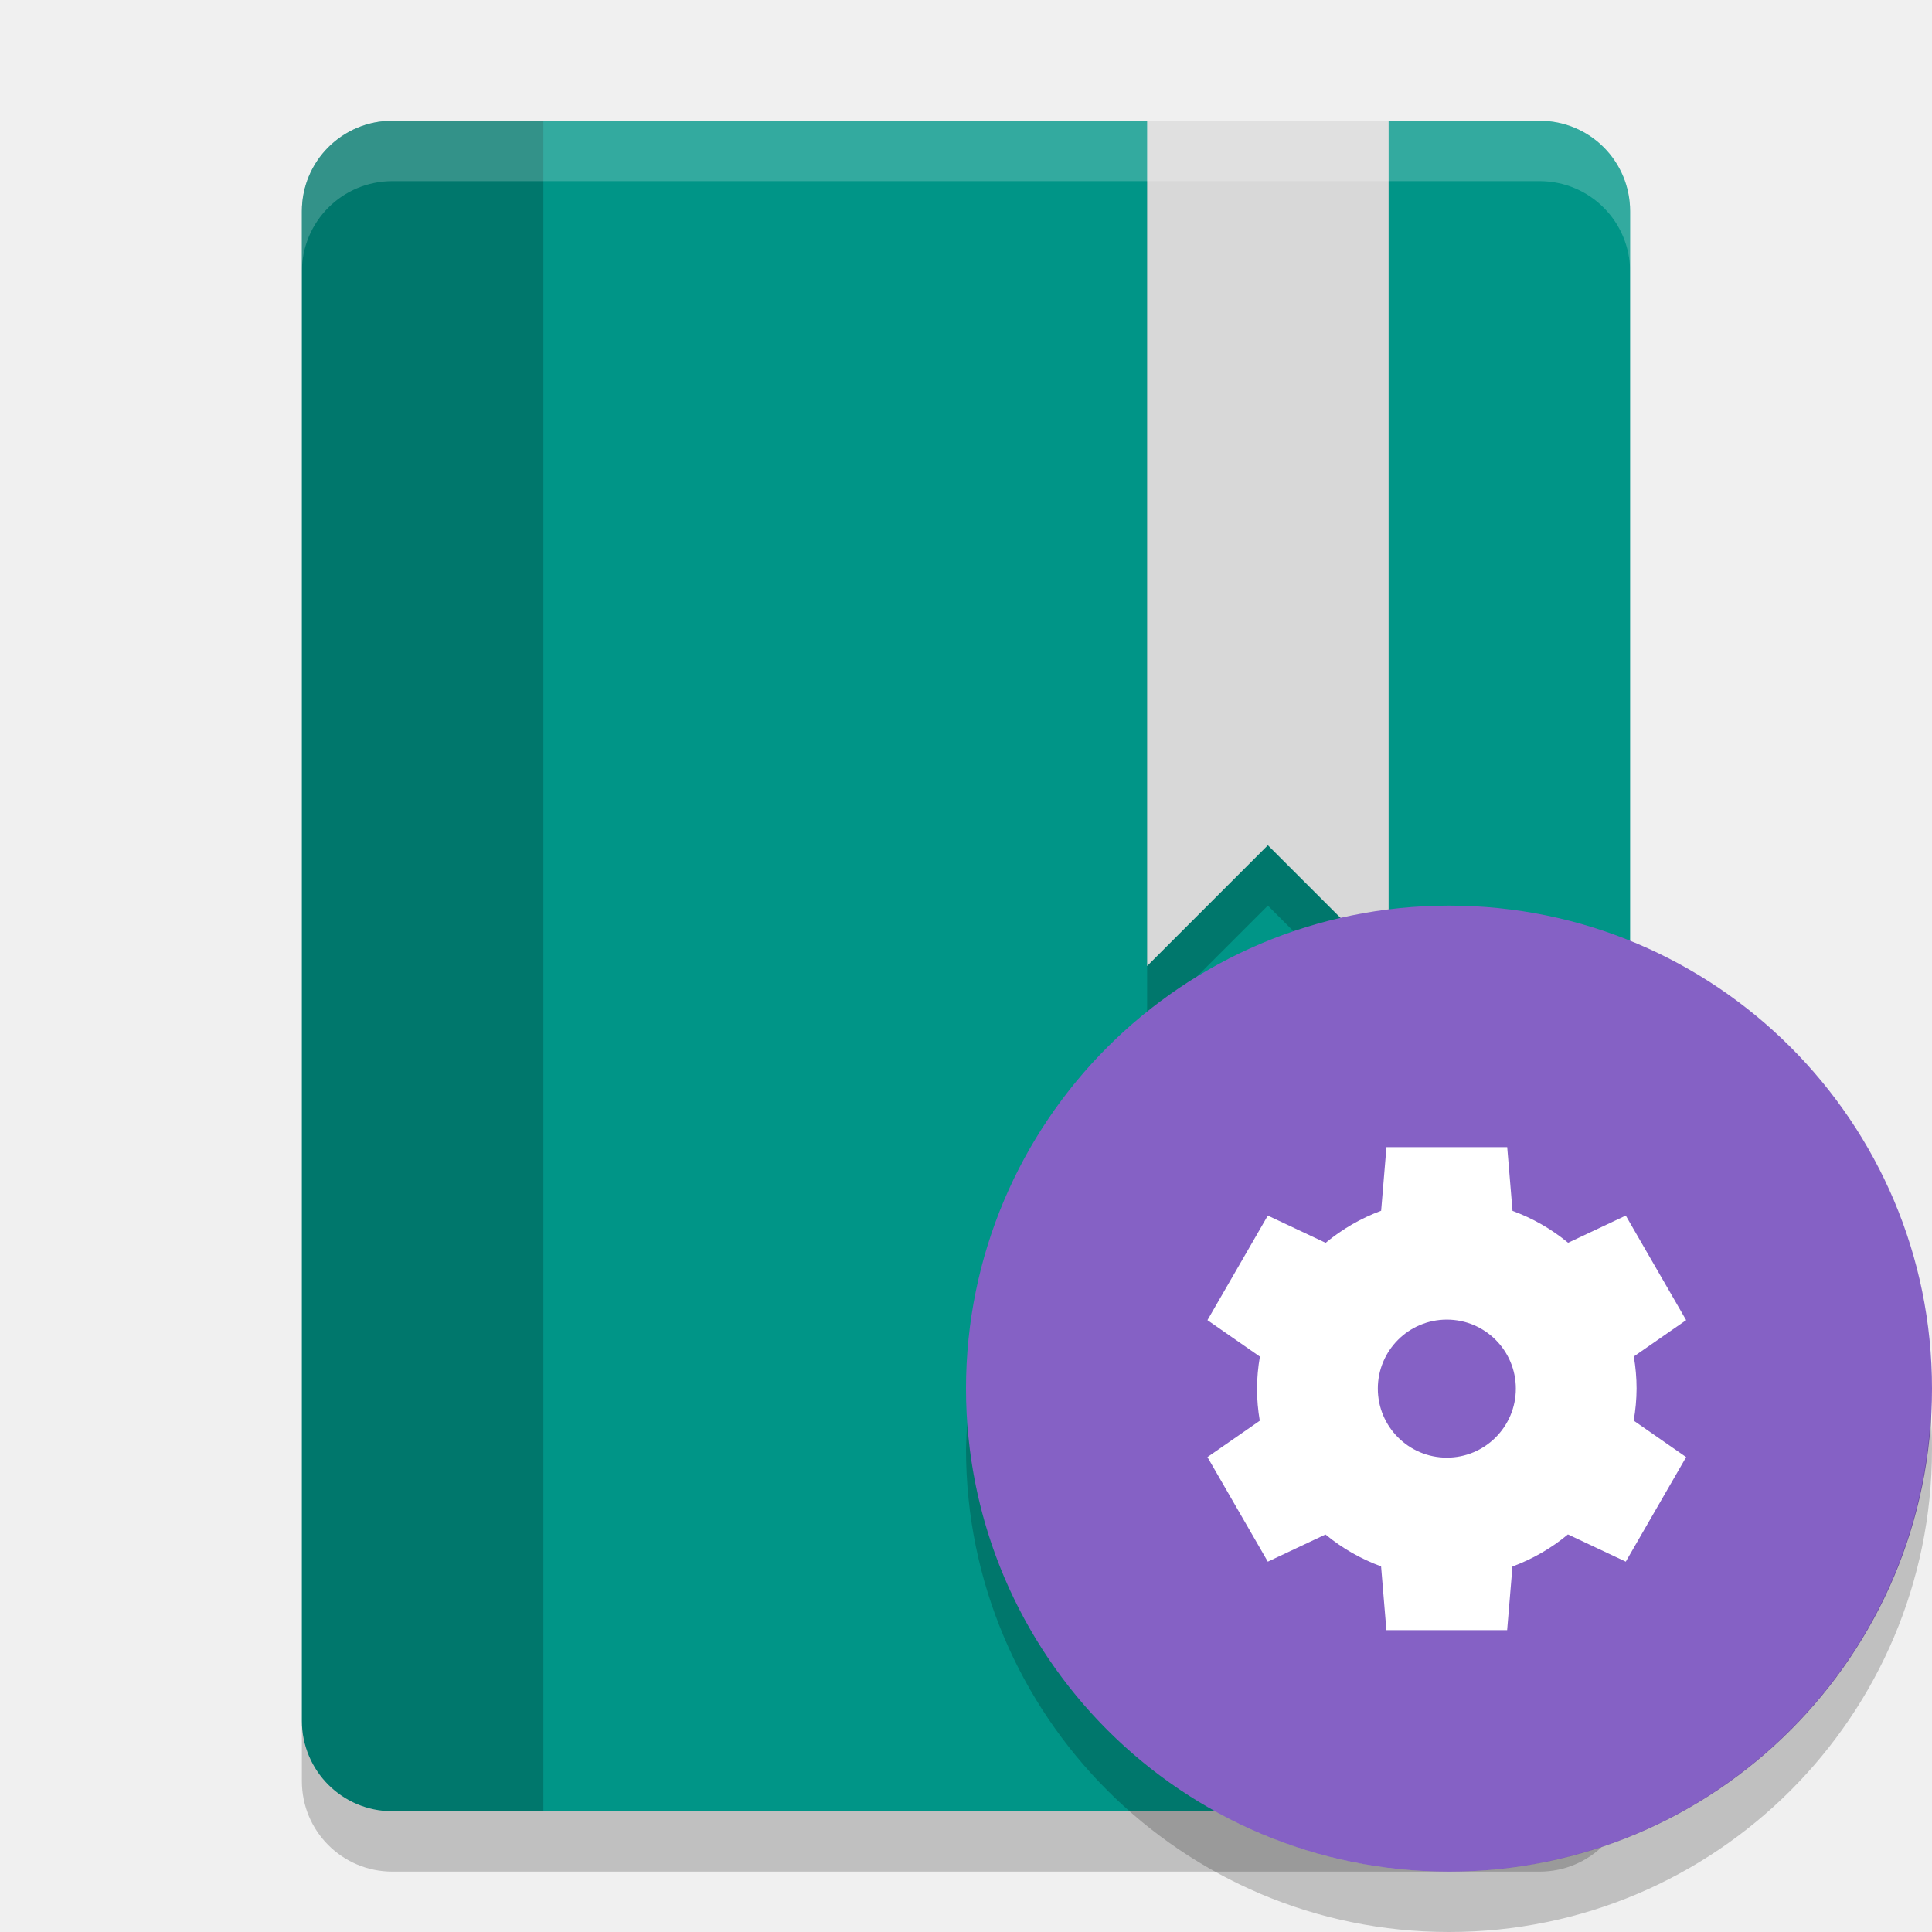
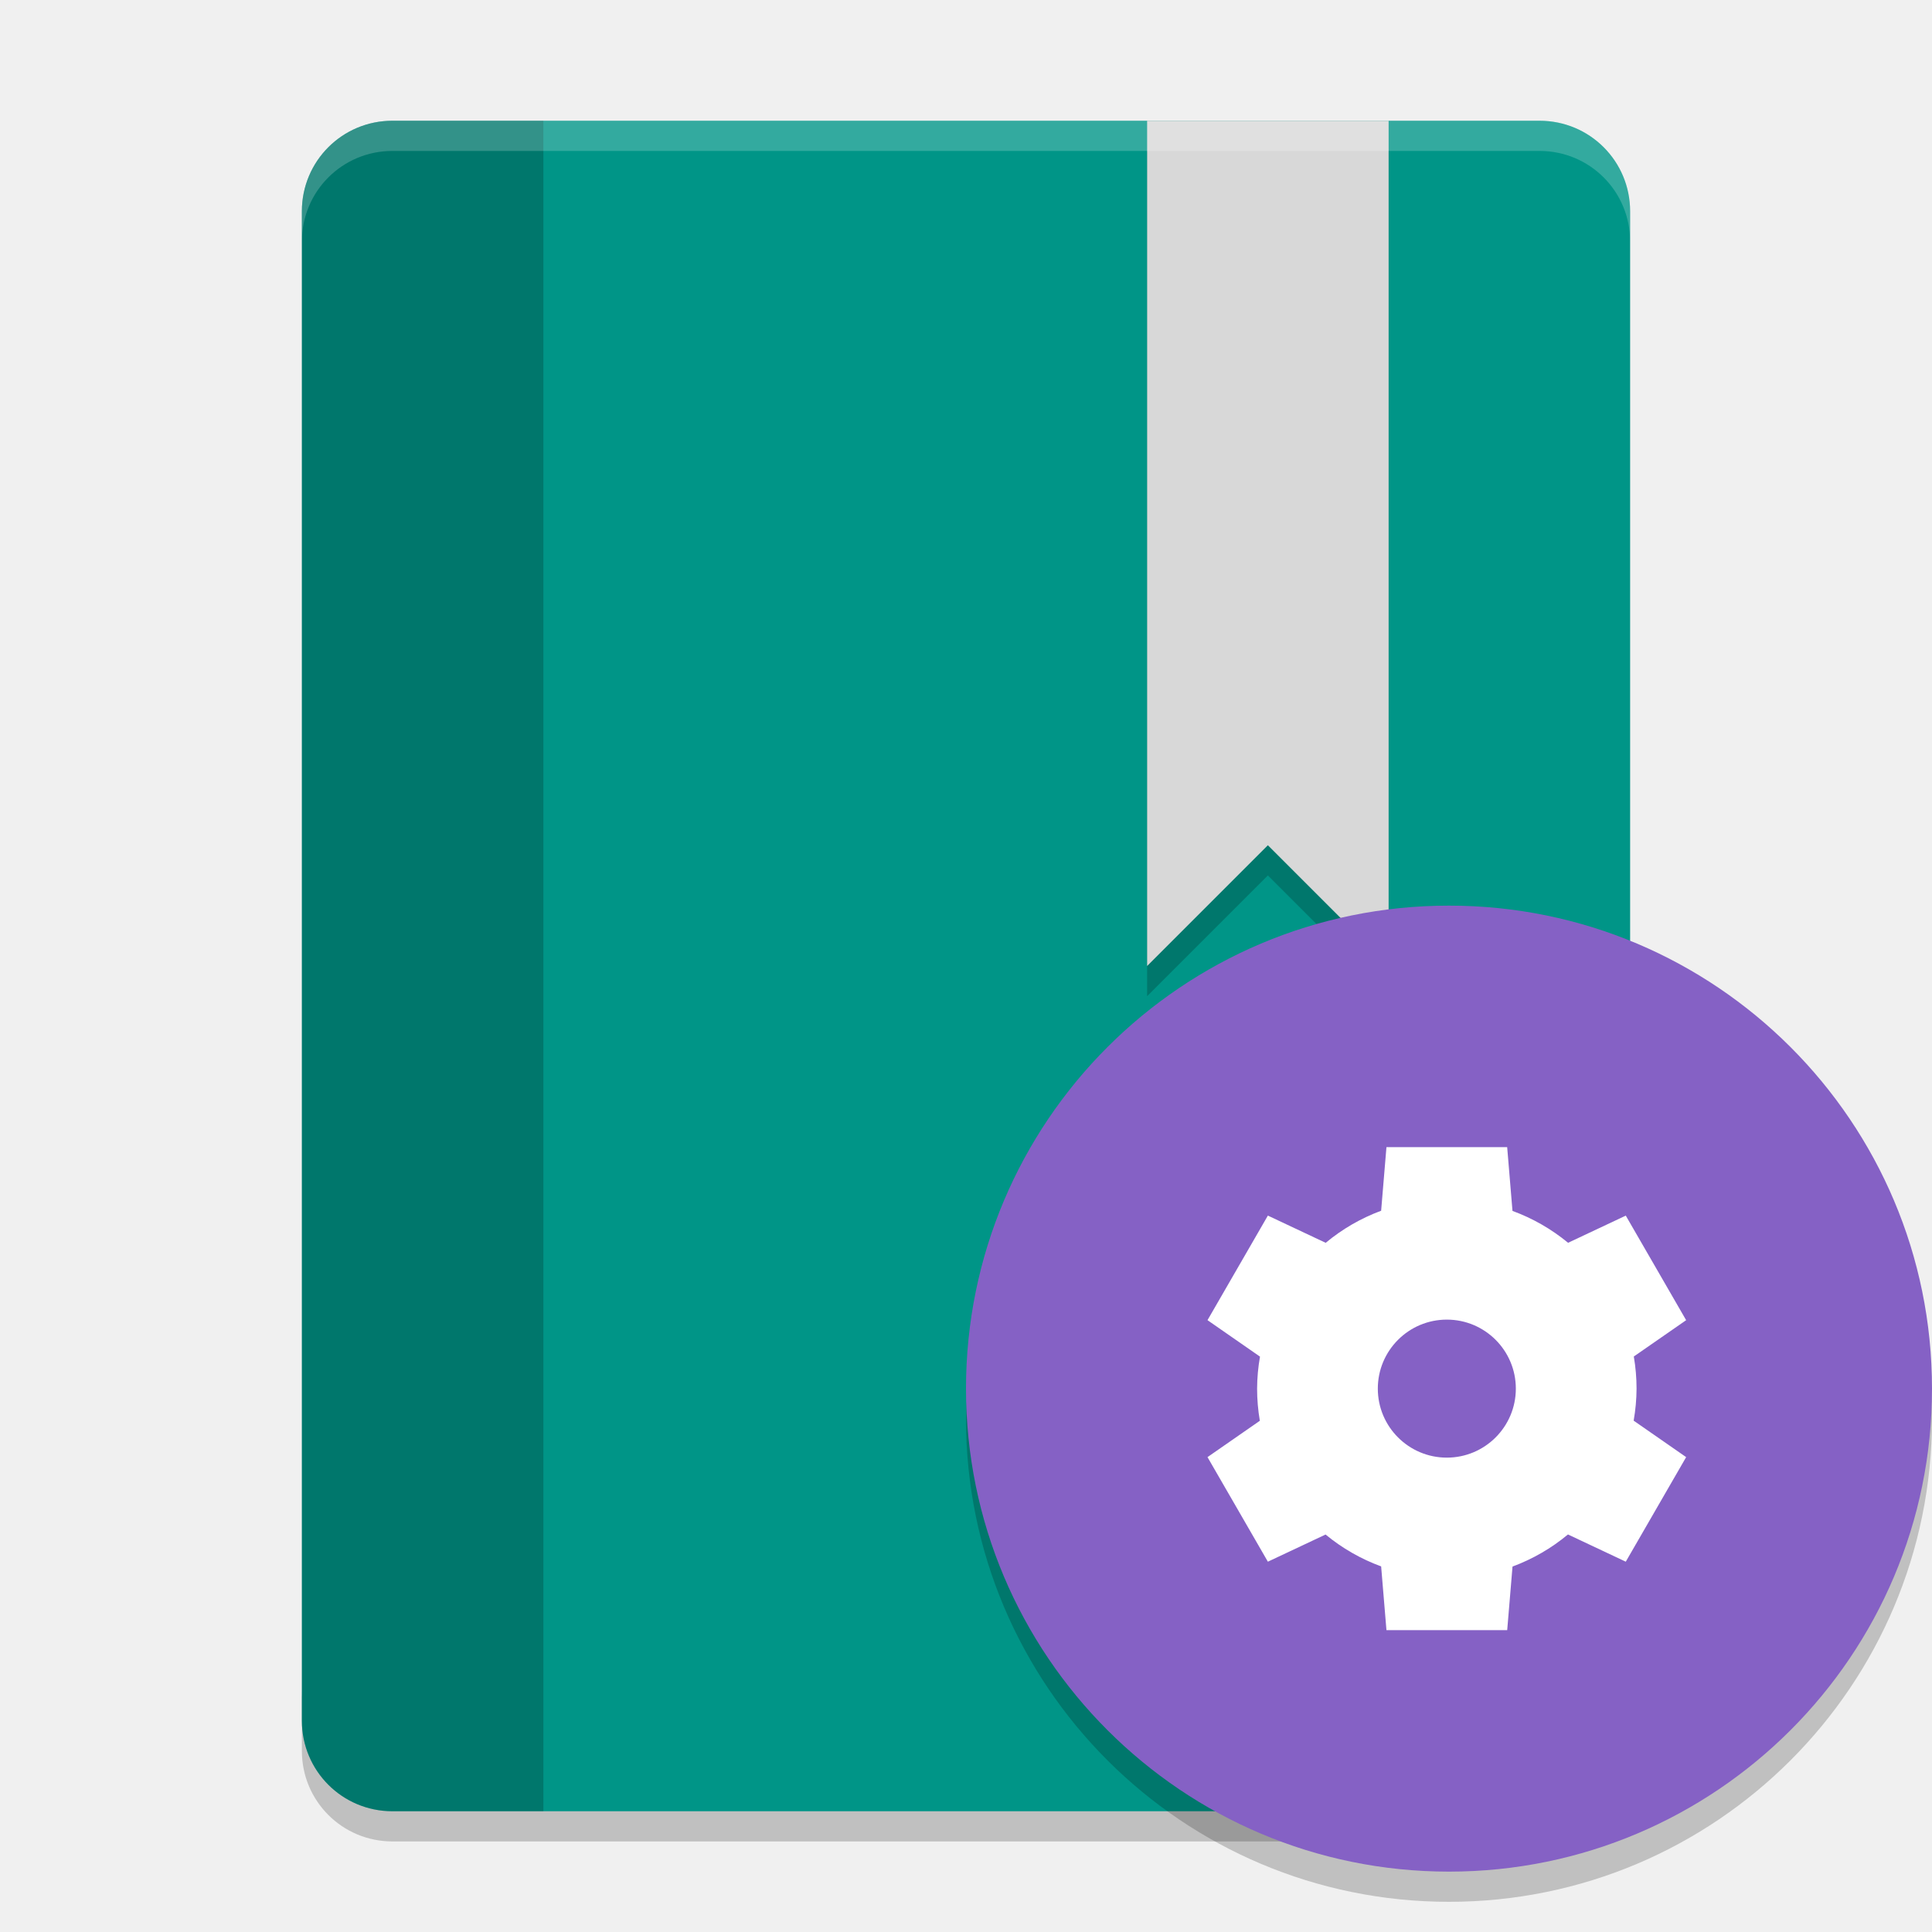
- <svg xmlns="http://www.w3.org/2000/svg" height="32" width="32" version="1">
-   <path d="m6.5 2c-0.831 0-1.5 0.669-1.5 1.5v25c0 0.831 0.669 1.5 1.5 1.5h19c0.831 0 1.5-0.669 1.5-1.5v-25c0-0.831-0.669-1.5-1.5-1.5h-19z" fill="#009587" />
-   <path opacity=".2" d="m6.5 2c-0.831 0-1.5 0.669-1.5 1.5v25c0 0.831 0.669 1.5 1.5 1.5h2.5v-28z" />
-   <path opacity=".2" style="enable-background:new" d="m19 3v14l2-2 2 2v-14h-4z" />
-   <path d="m19 2v14l2-2 2 2v-14h-4z" style="enable-background:new" fill="#d8d8d8" />
-   <path opacity=".2" d="m6.5 2c-0.831 0-1.5 0.669-1.5 1.5v1c0-0.831 0.669-1.5 1.5-1.5h19c0.831 0 1.5 0.669 1.5 1.5v-1c0-0.831-0.669-1.5-1.5-1.5h-19z" fill="#fff" />
-   <path opacity=".2" d="m5 28.5v1c0 0.831 0.669 1.5 1.5 1.5h19c0.831 0 1.5-0.669 1.5-1.5v-1c0 0.831-0.669 1.5-1.5 1.5h-19c-0.831 0-1.5-0.669-1.5-1.5z" />
-   <circle style="enable-background:new" fill-rule="evenodd" cx="24" cy="23" r="8" fill="#8561c5" />
-   <path d="m22.964 19-0.088 1.054a3.143 3.143 0 0 0 -0.919 0.531l-0.958-0.451-1 1.732 0.869 0.604a3.143 3.143 0 0 0 -0.048 0.53 3.143 3.143 0 0 0 0.046 0.532l-0.867 0.602 1 1.732 0.955-0.45a3.143 3.143 0 0 0 0.921 0.528l0.088 1.056h2l0.088-1.054a3.143 3.143 0 0 0 0.919 -0.531l0.958 0.451 1-1.732-0.869-0.604a3.143 3.143 0 0 0 0.048 -0.53 3.143 3.143 0 0 0 -0.046 -0.532l0.867-0.602-1-1.732-0.955 0.45a3.143 3.143 0 0 0 -0.921 -0.528l-0.088-1.056h-2zm1 2.857a1.143 1.143 0 0 1 1.143 1.143 1.143 1.143 0 0 1 -1.143 1.143 1.143 1.143 0 0 1 -1.143 -1.143 1.143 1.143 0 0 1 1.143 -1.143z" style="enable-background:new" fill="#fff" />
-   <path opacity=".2" style="enable-background:new" fill-rule="evenodd" d="m31.979 23.424a8 8 0 0 1 -7.979 7.576 8 8 0 0 1 -7.979 -7.424 8 8 0 0 0 -0.021 0.424 8 8 0 0 0 8 8 8 8 0 0 0 8 -8 8 8 0 0 0 -0.021 -0.576z" />
+ <svg xmlns="http://www.w3.org/2000/svg" height="64" width="64" version="1" id="svg2">
+   <defs id="defs24" />
+   <path style="opacity:0.2" d="m 10,56 0,2 c 0,1.662 1.338,3 3,3 l 38,0 c 1.662,0 3,-1.338 3,-3 l 0,-2 c 0,1.662 -1.338,3 -3,3 l -38,0 c -1.662,0 -3,-1.338 -3,-3 z" id="path14" />
+   <path style="fill:#009587" d="m 13,4 c -1.662,0 -3,1.338 -3,3 l 0,50 c 0,1.662 1.338,3 3,3 l 38,0 c 1.662,0 3,-1.338 3,-3 L 54,7 C 54,5.338 52.662,4 51,4 L 13,4 Z" id="path4" />
+   <path style="opacity:0.2" d="m 13,4 c -1.662,0 -3,1.338 -3,3 l 0,50 c 0,1.662 1.338,3 3,3 l 5,0 0,-56 z" id="path6" />
+   <path style="opacity:0.2;enable-background:new" d="m 38,5 0,28 4,-4 4,4 0,-28 -8,0 z" id="path8" />
+   <path d="m 38,4 0,28 4,-4 4,4 0,-28 -8,0 z" style="fill:#d8d8d8;enable-background:new" id="path10" />
+   <path style="opacity:0.2;fill:#ffffff" d="M 13 4 C 11.338 4 10 5.338 10 7 L 10 8 C 10 6.338 11.338 5 13 5 L 51 5 C 52.662 5 54 6.338 54 8 L 54 7 C 54 5.338 52.662 4 51 4 L 13 4 z " id="path12" />
+   <path style="opacity:0.2;fill-rule:evenodd;enable-background:new" d="M 63.958,45.848 A 16,16 0 0 1 48,61 16,16 0 0 1 32.042,46.152 16,16 0 0 0 32,47 16,16 0 0 0 48,63 16,16 0 0 0 64,47 16,16 0 0 0 63.958,45.848 Z" id="path20" />
+   <circle style="fill:#8561c5;fill-rule:evenodd;enable-background:new" cx="48" cy="46" r="16" id="circle16" />
+   <path d="m 45.928,38 -0.176,2.107 a 6.286,6.286 0 0 0 -1.837,1.063 l -1.915,-0.902 -2,3.464 1.739,1.208 a 6.286,6.286 0 0 0 -0.096,1.06 6.286,6.286 0 0 0 0.091,1.065 l -1.734,1.204 2,3.464 1.911,-0.9 a 6.286,6.286 0 0 0 1.841,1.056 l 0.176,2.112 4,0 0.176,-2.107 a 6.286,6.286 0 0 0 1.837,-1.063 l 1.915,0.902 2,-3.464 -1.739,-1.208 a 6.286,6.286 0 0 0 0.096,-1.06 6.286,6.286 0 0 0 -0.091,-1.065 l 1.734,-1.203 -2,-3.464 -1.911,0.9 a 6.286,6.286 0 0 0 -1.842,-1.056 l -0.176,-2.112 -4,0 z m 2,5.714 a 2.286,2.286 0 0 1 2.286,2.286 2.286,2.286 0 0 1 -2.286,2.286 2.286,2.286 0 0 1 -2.286,-2.286 2.286,2.286 0 0 1 2.286,-2.286 z" style="fill:#ffffff;enable-background:new" id="path18" />
</svg>
